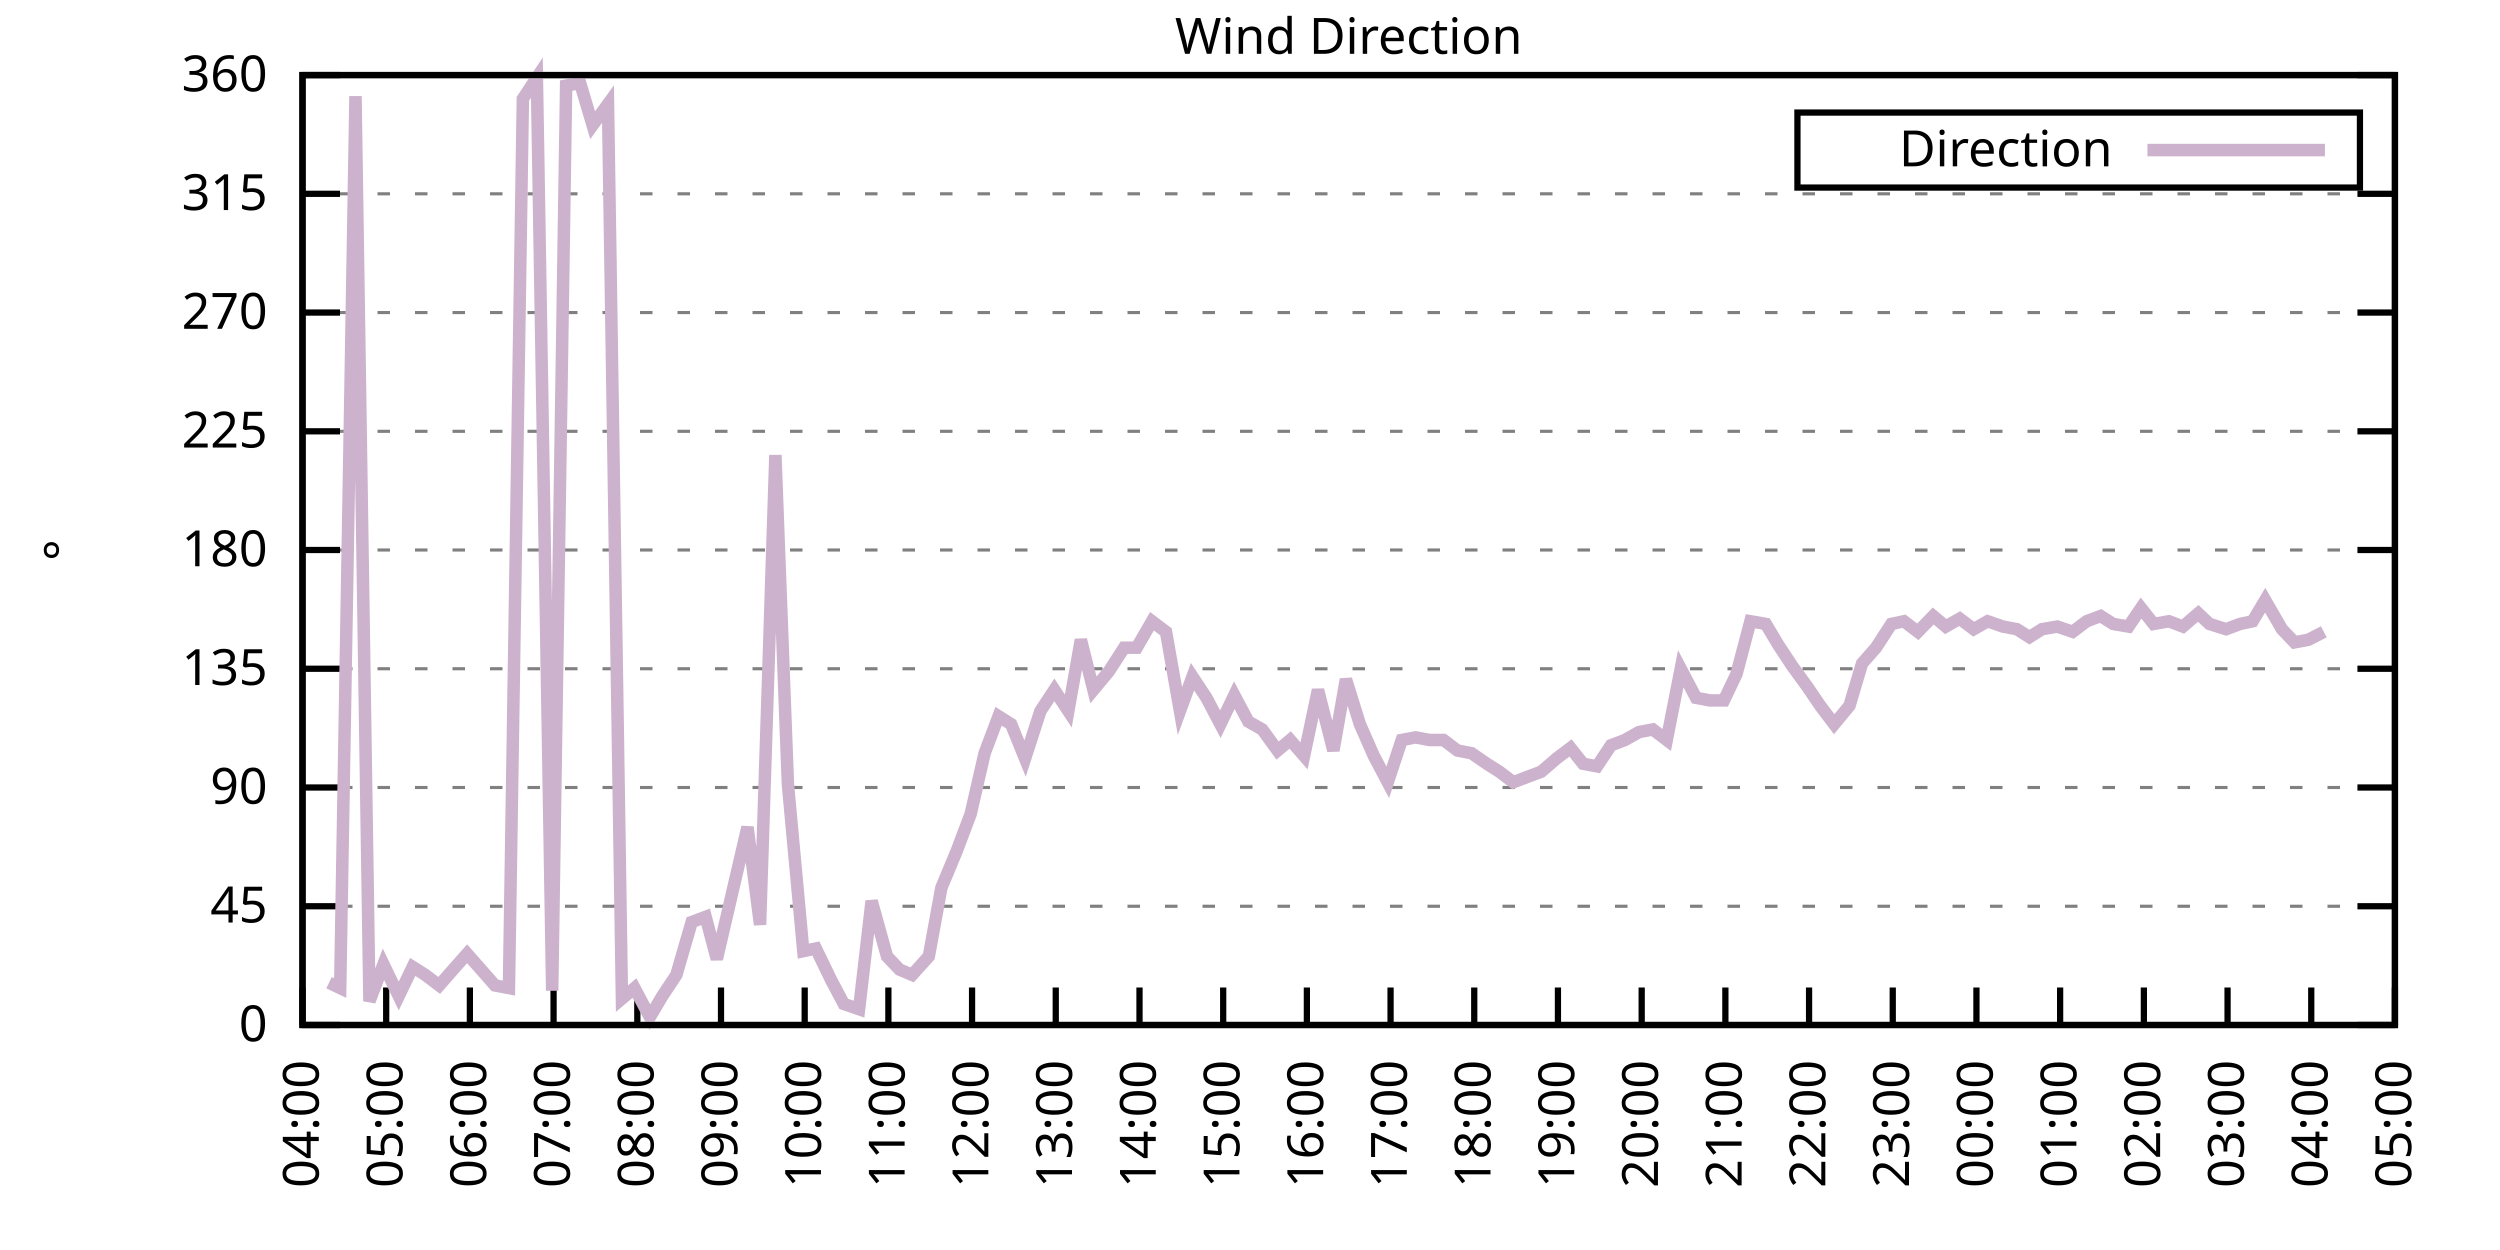
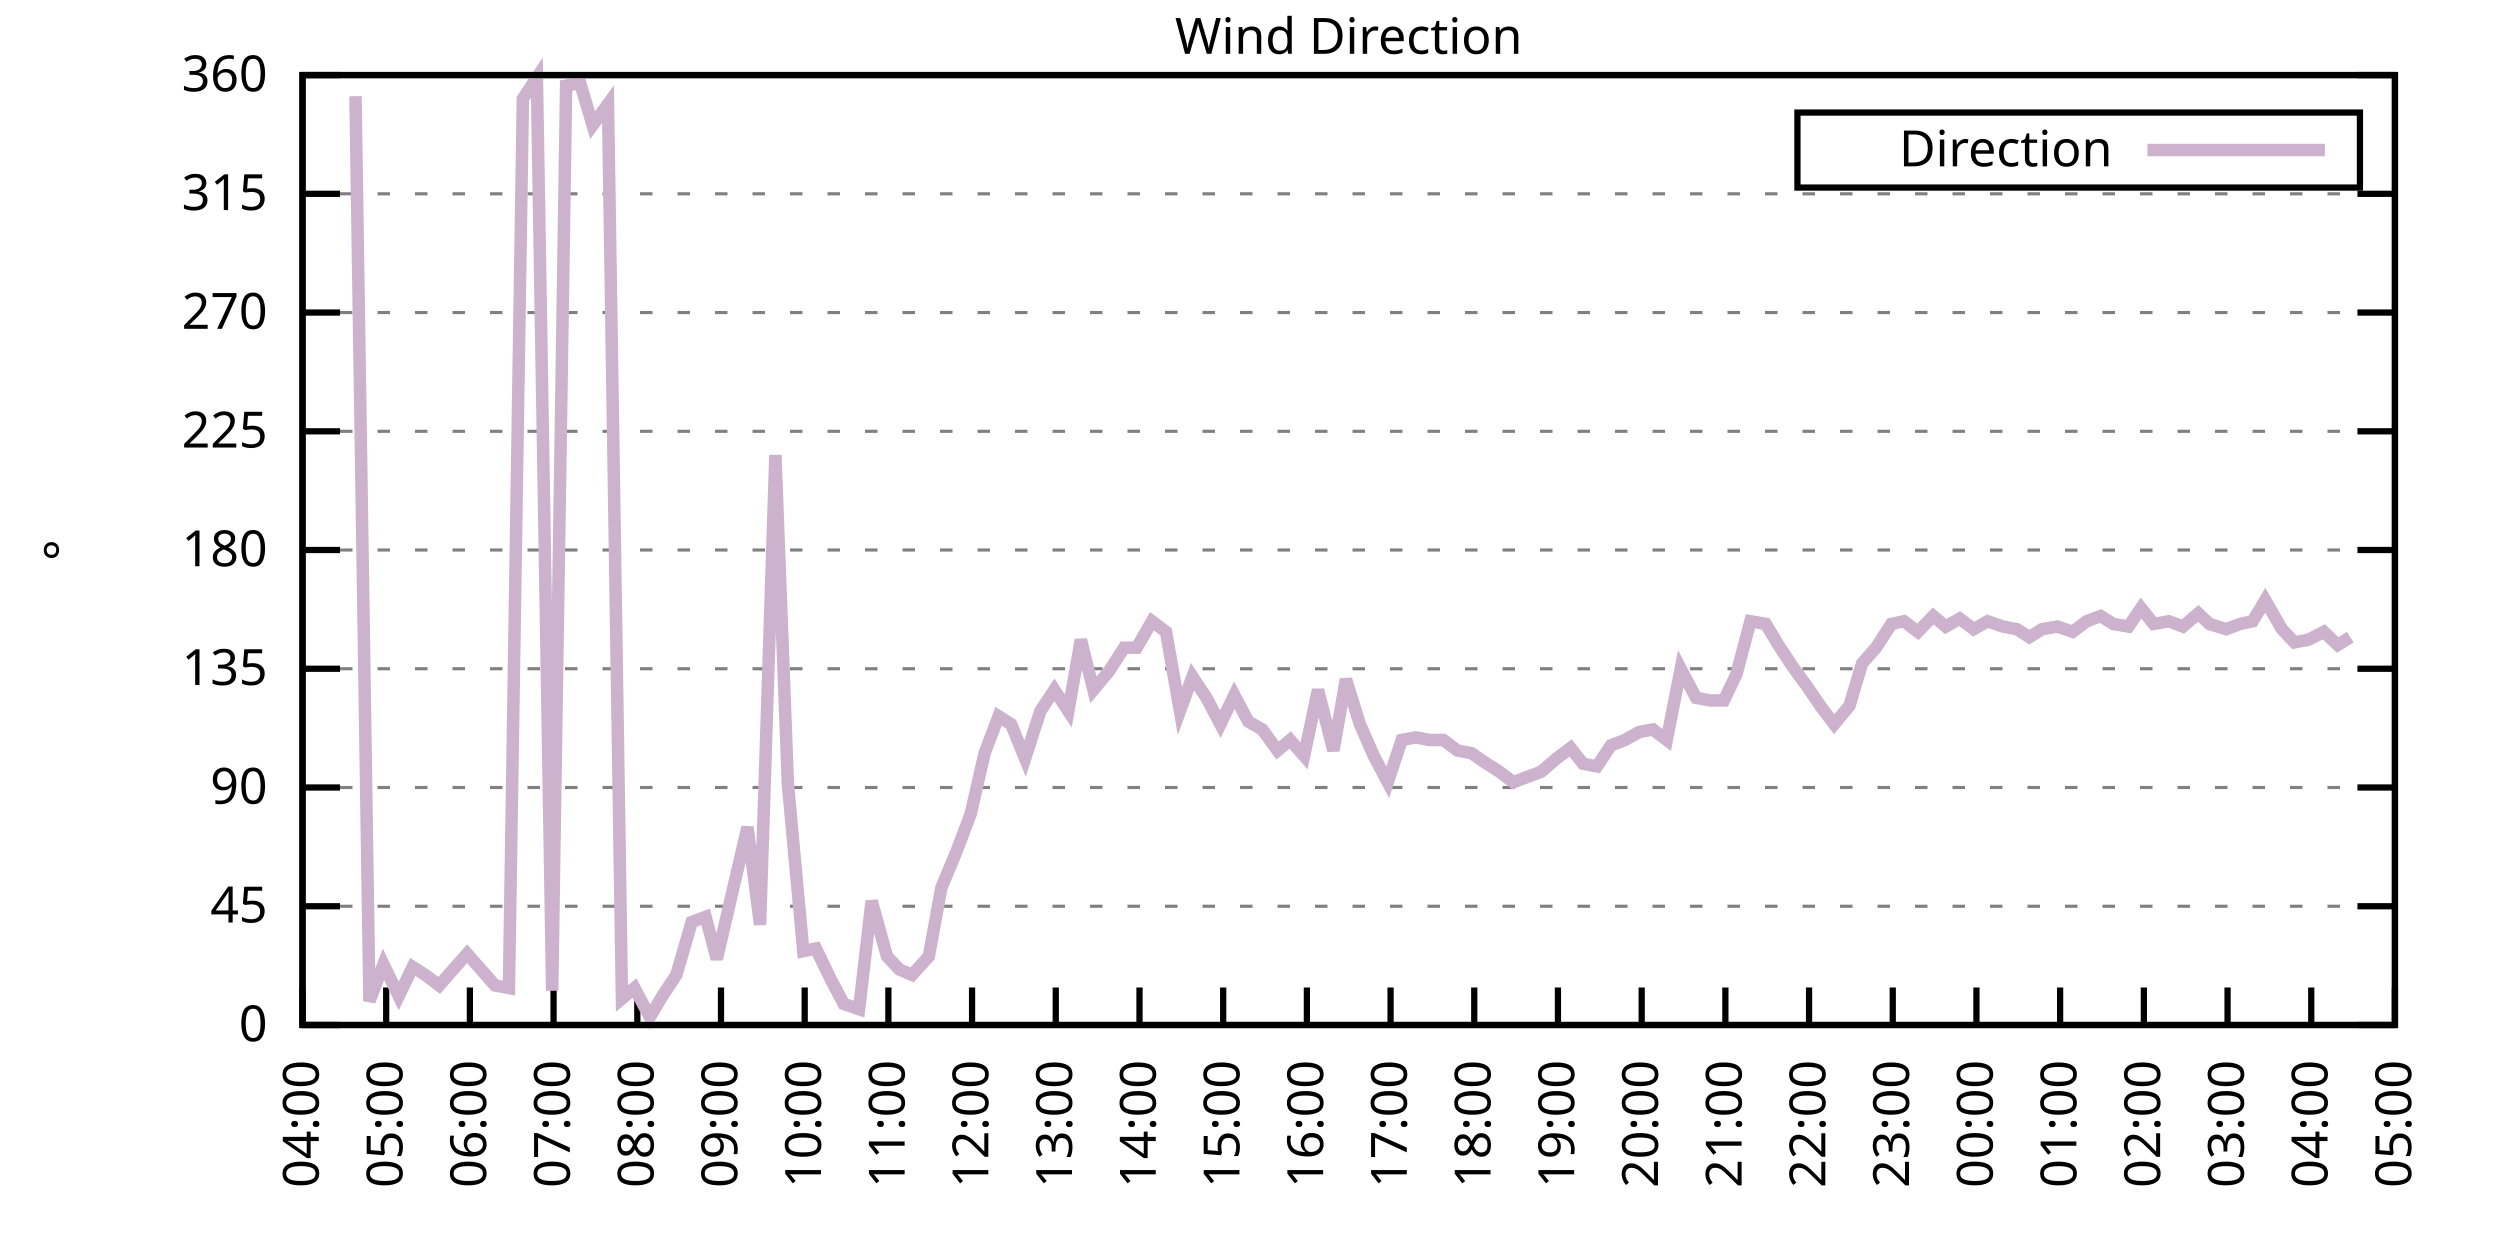
<svg xmlns="http://www.w3.org/2000/svg" xmlns:xlink="http://www.w3.org/1999/xlink" width="400" height="200" viewBox="0 0 400 200">
  <g id="gnuplot_canvas">
    <rect x="0" y="0" width="400" height="200" fill="none" />
    <defs>
      <circle id="gpDot" r="0.5" stroke-width="0.5" stroke="currentColor" />
      <path id="gpPt0" stroke-width="0.333" stroke="currentColor" d="M-1,0 h2 M0,-1 v2" />
      <path id="gpPt1" stroke-width="0.333" stroke="currentColor" d="M-1,-1 L1,1 M1,-1 L-1,1" />
      <path id="gpPt2" stroke-width="0.333" stroke="currentColor" d="M-1,0 L1,0 M0,-1 L0,1 M-1,-1 L1,1 M-1,1 L1,-1" />
      <rect id="gpPt3" stroke-width="0.333" stroke="currentColor" x="-1" y="-1" width="2" height="2" />
      <rect id="gpPt4" stroke-width="0.333" stroke="currentColor" fill="currentColor" x="-1" y="-1" width="2" height="2" />
      <circle id="gpPt5" stroke-width="0.333" stroke="currentColor" cx="0" cy="0" r="1" />
      <use xlink:href="#gpPt5" id="gpPt6" fill="currentColor" stroke="none" />
      <path id="gpPt7" stroke-width="0.333" stroke="currentColor" d="M0,-1.33 L-1.33,0.67 L1.33,0.67 z" />
      <use xlink:href="#gpPt7" id="gpPt8" fill="currentColor" stroke="none" />
      <use xlink:href="#gpPt7" id="gpPt9" stroke="currentColor" transform="rotate(180)" />
      <use xlink:href="#gpPt9" id="gpPt10" fill="currentColor" stroke="none" />
      <use xlink:href="#gpPt3" id="gpPt11" stroke="currentColor" transform="rotate(45)" />
      <use xlink:href="#gpPt11" id="gpPt12" fill="currentColor" stroke="none" />
      <path id="gpPt13" stroke-width="0.333" stroke="currentColor" d="M0,1.330 L1.265,0.411 L0.782,-1.067 L-0.782,-1.076 L-1.265,0.411 z" />
      <use xlink:href="#gpPt13" id="gpPt14" fill="currentColor" stroke="none" />
      <filter id="textbox" filterUnits="objectBoundingBox" x="0" y="0" height="1" width="1">
        <feFlood flood-color="white" flood-opacity="1" result="bgnd" />
        <feComposite in="SourceGraphic" in2="bgnd" operator="atop" />
      </filter>
      <filter id="greybox" filterUnits="objectBoundingBox" x="0" y="0" height="1" width="1">
        <feFlood flood-color="lightgrey" flood-opacity="1" result="grey" />
        <feComposite in="SourceGraphic" in2="grey" operator="atop" />
      </filter>
    </defs>
    <g fill="none" color="white" stroke="currentColor" stroke-width="1.00" stroke-linecap="butt" stroke-linejoin="miter">
</g>
    <g fill="none" color="black" stroke="currentColor" stroke-width="1.00" stroke-linecap="butt" stroke-linejoin="miter">
      <g stroke="none" shape-rendering="crispEdges">
        <polygon fill="rgb(255, 255, 255)" points="48.40,164.00 383.18,164.00 383.18,12.02 48.40,12.02 " />
      </g>
    </g>
    <g fill="none" color="black" stroke="currentColor" stroke-width="1.00" stroke-linecap="butt" stroke-linejoin="miter">
</g>
    <g fill="none" color="black" stroke="black" stroke-width="0.50" stroke-linecap="butt" stroke-linejoin="miter">
</g>
    <g fill="none" color="gray" stroke="currentColor" stroke-width="0.50" stroke-linecap="butt" stroke-linejoin="miter">
      <path stroke="gray" stroke-dasharray="2,4" class="gridline" d="M48.40,164.00 L383.19,164.00  " />
    </g>
    <g fill="none" color="gray" stroke="gray" stroke-width="1.00" stroke-linecap="butt" stroke-linejoin="miter">
</g>
    <g fill="none" color="black" stroke="currentColor" stroke-width="1.00" stroke-linecap="butt" stroke-linejoin="miter">
      <path stroke="black" d="M48.40,164.00 L54.40,164.00 M383.19,164.00 L377.19,164.00  " />
      <g transform="translate(42.80,166.60)" stroke="none" fill="black" font-family="Sans" font-size="8.00" text-anchor="end">
        <text>
          <tspan font-family="Sans"> 0</tspan>
        </text>
      </g>
    </g>
    <g fill="none" color="black" stroke="currentColor" stroke-width="1.00" stroke-linecap="butt" stroke-linejoin="miter">
</g>
    <g fill="none" color="black" stroke="black" stroke-width="0.50" stroke-linecap="butt" stroke-linejoin="miter">
</g>
    <g fill="none" color="gray" stroke="currentColor" stroke-width="0.50" stroke-linecap="butt" stroke-linejoin="miter">
      <path stroke="gray" stroke-dasharray="2,4" class="gridline" d="M48.40,145.00 L383.19,145.00  " />
    </g>
    <g fill="none" color="gray" stroke="gray" stroke-width="1.00" stroke-linecap="butt" stroke-linejoin="miter">
</g>
    <g fill="none" color="black" stroke="currentColor" stroke-width="1.00" stroke-linecap="butt" stroke-linejoin="miter">
      <path stroke="black" d="M48.40,145.00 L54.40,145.00 M383.19,145.00 L377.19,145.00  " />
      <g transform="translate(42.80,147.60)" stroke="none" fill="black" font-family="Sans" font-size="8.00" text-anchor="end">
        <text>
          <tspan font-family="Sans"> 45</tspan>
        </text>
      </g>
    </g>
    <g fill="none" color="black" stroke="currentColor" stroke-width="1.00" stroke-linecap="butt" stroke-linejoin="miter">
</g>
    <g fill="none" color="black" stroke="black" stroke-width="0.50" stroke-linecap="butt" stroke-linejoin="miter">
</g>
    <g fill="none" color="gray" stroke="currentColor" stroke-width="0.50" stroke-linecap="butt" stroke-linejoin="miter">
      <path stroke="gray" stroke-dasharray="2,4" class="gridline" d="M48.40,126.00 L383.19,126.00  " />
    </g>
    <g fill="none" color="gray" stroke="gray" stroke-width="1.00" stroke-linecap="butt" stroke-linejoin="miter">
</g>
    <g fill="none" color="black" stroke="currentColor" stroke-width="1.00" stroke-linecap="butt" stroke-linejoin="miter">
      <path stroke="black" d="M48.40,126.00 L54.40,126.00 M383.19,126.00 L377.19,126.00  " />
      <g transform="translate(42.80,128.60)" stroke="none" fill="black" font-family="Sans" font-size="8.00" text-anchor="end">
        <text>
          <tspan font-family="Sans"> 90</tspan>
        </text>
      </g>
    </g>
    <g fill="none" color="black" stroke="currentColor" stroke-width="1.00" stroke-linecap="butt" stroke-linejoin="miter">
</g>
    <g fill="none" color="black" stroke="black" stroke-width="0.50" stroke-linecap="butt" stroke-linejoin="miter">
</g>
    <g fill="none" color="gray" stroke="currentColor" stroke-width="0.50" stroke-linecap="butt" stroke-linejoin="miter">
      <path stroke="gray" stroke-dasharray="2,4" class="gridline" d="M48.40,107.00 L383.19,107.00  " />
    </g>
    <g fill="none" color="gray" stroke="gray" stroke-width="1.00" stroke-linecap="butt" stroke-linejoin="miter">
</g>
    <g fill="none" color="black" stroke="currentColor" stroke-width="1.00" stroke-linecap="butt" stroke-linejoin="miter">
      <path stroke="black" d="M48.40,107.00 L54.40,107.00 M383.19,107.00 L377.19,107.00  " />
      <g transform="translate(42.80,109.60)" stroke="none" fill="black" font-family="Sans" font-size="8.00" text-anchor="end">
        <text>
          <tspan font-family="Sans"> 135</tspan>
        </text>
      </g>
    </g>
    <g fill="none" color="black" stroke="currentColor" stroke-width="1.00" stroke-linecap="butt" stroke-linejoin="miter">
</g>
    <g fill="none" color="black" stroke="black" stroke-width="0.50" stroke-linecap="butt" stroke-linejoin="miter">
</g>
    <g fill="none" color="gray" stroke="currentColor" stroke-width="0.50" stroke-linecap="butt" stroke-linejoin="miter">
      <path stroke="gray" stroke-dasharray="2,4" class="gridline" d="M48.40,88.00 L383.19,88.00  " />
    </g>
    <g fill="none" color="gray" stroke="gray" stroke-width="1.00" stroke-linecap="butt" stroke-linejoin="miter">
</g>
    <g fill="none" color="black" stroke="currentColor" stroke-width="1.00" stroke-linecap="butt" stroke-linejoin="miter">
      <path stroke="black" d="M48.40,88.00 L54.40,88.00 M383.19,88.00 L377.19,88.00  " />
      <g transform="translate(42.80,90.60)" stroke="none" fill="black" font-family="Sans" font-size="8.00" text-anchor="end">
        <text>
          <tspan font-family="Sans"> 180</tspan>
        </text>
      </g>
    </g>
    <g fill="none" color="black" stroke="currentColor" stroke-width="1.00" stroke-linecap="butt" stroke-linejoin="miter">
</g>
    <g fill="none" color="black" stroke="black" stroke-width="0.50" stroke-linecap="butt" stroke-linejoin="miter">
</g>
    <g fill="none" color="gray" stroke="currentColor" stroke-width="0.50" stroke-linecap="butt" stroke-linejoin="miter">
      <path stroke="gray" stroke-dasharray="2,4" class="gridline" d="M48.40,69.01 L383.19,69.01  " />
    </g>
    <g fill="none" color="gray" stroke="gray" stroke-width="1.00" stroke-linecap="butt" stroke-linejoin="miter">
</g>
    <g fill="none" color="black" stroke="currentColor" stroke-width="1.00" stroke-linecap="butt" stroke-linejoin="miter">
      <path stroke="black" d="M48.40,69.01 L54.40,69.01 M383.19,69.01 L377.19,69.01  " />
      <g transform="translate(42.80,71.61)" stroke="none" fill="black" font-family="Sans" font-size="8.00" text-anchor="end">
        <text>
          <tspan font-family="Sans"> 225</tspan>
        </text>
      </g>
    </g>
    <g fill="none" color="black" stroke="currentColor" stroke-width="1.00" stroke-linecap="butt" stroke-linejoin="miter">
</g>
    <g fill="none" color="black" stroke="black" stroke-width="0.50" stroke-linecap="butt" stroke-linejoin="miter">
</g>
    <g fill="none" color="gray" stroke="currentColor" stroke-width="0.50" stroke-linecap="butt" stroke-linejoin="miter">
      <path stroke="gray" stroke-dasharray="2,4" class="gridline" d="M48.40,50.01 L383.19,50.01  " />
    </g>
    <g fill="none" color="gray" stroke="gray" stroke-width="1.00" stroke-linecap="butt" stroke-linejoin="miter">
</g>
    <g fill="none" color="black" stroke="currentColor" stroke-width="1.00" stroke-linecap="butt" stroke-linejoin="miter">
      <path stroke="black" d="M48.40,50.01 L54.40,50.01 M383.19,50.01 L377.19,50.01  " />
      <g transform="translate(42.80,52.61)" stroke="none" fill="black" font-family="Sans" font-size="8.00" text-anchor="end">
        <text>
          <tspan font-family="Sans"> 270</tspan>
        </text>
      </g>
    </g>
    <g fill="none" color="black" stroke="currentColor" stroke-width="1.00" stroke-linecap="butt" stroke-linejoin="miter">
</g>
    <g fill="none" color="black" stroke="black" stroke-width="0.50" stroke-linecap="butt" stroke-linejoin="miter">
</g>
    <g fill="none" color="gray" stroke="currentColor" stroke-width="0.50" stroke-linecap="butt" stroke-linejoin="miter">
      <path stroke="gray" stroke-dasharray="2,4" class="gridline" d="M48.40,31.01 L383.19,31.01  " />
    </g>
    <g fill="none" color="gray" stroke="gray" stroke-width="1.00" stroke-linecap="butt" stroke-linejoin="miter">
</g>
    <g fill="none" color="black" stroke="currentColor" stroke-width="1.00" stroke-linecap="butt" stroke-linejoin="miter">
      <path stroke="black" d="M48.40,31.01 L54.40,31.01 M383.19,31.01 L377.19,31.01  " />
      <g transform="translate(42.80,33.61)" stroke="none" fill="black" font-family="Sans" font-size="8.00" text-anchor="end">
        <text>
          <tspan font-family="Sans"> 315</tspan>
        </text>
      </g>
    </g>
    <g fill="none" color="black" stroke="currentColor" stroke-width="1.00" stroke-linecap="butt" stroke-linejoin="miter">
</g>
    <g fill="none" color="black" stroke="black" stroke-width="0.50" stroke-linecap="butt" stroke-linejoin="miter">
</g>
    <g fill="none" color="gray" stroke="currentColor" stroke-width="0.50" stroke-linecap="butt" stroke-linejoin="miter">
      <path stroke="gray" stroke-dasharray="2,4" class="gridline" d="M48.40,12.01 L383.19,12.01  " />
    </g>
    <g fill="none" color="gray" stroke="gray" stroke-width="1.00" stroke-linecap="butt" stroke-linejoin="miter">
</g>
    <g fill="none" color="black" stroke="currentColor" stroke-width="1.00" stroke-linecap="butt" stroke-linejoin="miter">
      <path stroke="black" d="M48.40,12.01 L54.40,12.01 M383.19,12.01 L377.19,12.01  " />
      <g transform="translate(42.80,14.61)" stroke="none" fill="black" font-family="Sans" font-size="8.00" text-anchor="end">
        <text>
          <tspan font-family="Sans"> 360</tspan>
        </text>
      </g>
    </g>
    <g fill="none" color="black" stroke="currentColor" stroke-width="1.00" stroke-linecap="butt" stroke-linejoin="miter">
      <path stroke="black" d="M48.40,164.00 L48.40,158.00  " />
      <g transform="translate(51.00,169.60) rotate(270.00)" stroke="none" fill="black" font-family="Sans" font-size="8.00" text-anchor="end">
        <text>
          <tspan font-family="Sans">04:00</tspan>
        </text>
      </g>
    </g>
    <g fill="none" color="black" stroke="currentColor" stroke-width="1.00" stroke-linecap="butt" stroke-linejoin="miter">
      <path stroke="black" d="M61.79,164.00 L61.79,158.00  " />
      <g transform="translate(64.39,169.60) rotate(270.00)" stroke="none" fill="black" font-family="Sans" font-size="8.00" text-anchor="end">
        <text>
          <tspan font-family="Sans">05:00</tspan>
        </text>
      </g>
    </g>
    <g fill="none" color="black" stroke="currentColor" stroke-width="1.00" stroke-linecap="butt" stroke-linejoin="miter">
      <path stroke="black" d="M75.18,164.00 L75.18,158.00  " />
      <g transform="translate(77.78,169.60) rotate(270.00)" stroke="none" fill="black" font-family="Sans" font-size="8.00" text-anchor="end">
        <text>
          <tspan font-family="Sans">06:00</tspan>
        </text>
      </g>
    </g>
    <g fill="none" color="black" stroke="currentColor" stroke-width="1.00" stroke-linecap="butt" stroke-linejoin="miter">
      <path stroke="black" d="M88.57,164.00 L88.57,158.00  " />
      <g transform="translate(91.17,169.60) rotate(270.00)" stroke="none" fill="black" font-family="Sans" font-size="8.00" text-anchor="end">
        <text>
          <tspan font-family="Sans">07:00</tspan>
        </text>
      </g>
    </g>
    <g fill="none" color="black" stroke="currentColor" stroke-width="1.00" stroke-linecap="butt" stroke-linejoin="miter">
      <path stroke="black" d="M101.97,164.00 L101.97,158.00  " />
      <g transform="translate(104.57,169.60) rotate(270.00)" stroke="none" fill="black" font-family="Sans" font-size="8.00" text-anchor="end">
        <text>
          <tspan font-family="Sans">08:00</tspan>
        </text>
      </g>
    </g>
    <g fill="none" color="black" stroke="currentColor" stroke-width="1.00" stroke-linecap="butt" stroke-linejoin="miter">
      <path stroke="black" d="M115.36,164.00 L115.36,158.00  " />
      <g transform="translate(117.96,169.60) rotate(270.00)" stroke="none" fill="black" font-family="Sans" font-size="8.00" text-anchor="end">
        <text>
          <tspan font-family="Sans">09:00</tspan>
        </text>
      </g>
    </g>
    <g fill="none" color="black" stroke="currentColor" stroke-width="1.00" stroke-linecap="butt" stroke-linejoin="miter">
      <path stroke="black" d="M128.75,164.00 L128.75,158.00  " />
      <g transform="translate(131.35,169.60) rotate(270.00)" stroke="none" fill="black" font-family="Sans" font-size="8.00" text-anchor="end">
        <text>
          <tspan font-family="Sans">10:00</tspan>
        </text>
      </g>
    </g>
    <g fill="none" color="black" stroke="currentColor" stroke-width="1.00" stroke-linecap="butt" stroke-linejoin="miter">
      <path stroke="black" d="M142.14,164.00 L142.14,158.00  " />
      <g transform="translate(144.74,169.60) rotate(270.00)" stroke="none" fill="black" font-family="Sans" font-size="8.00" text-anchor="end">
        <text>
          <tspan font-family="Sans">11:00</tspan>
        </text>
      </g>
    </g>
    <g fill="none" color="black" stroke="currentColor" stroke-width="1.00" stroke-linecap="butt" stroke-linejoin="miter">
      <path stroke="black" d="M155.53,164.00 L155.53,158.00  " />
      <g transform="translate(158.13,169.60) rotate(270.00)" stroke="none" fill="black" font-family="Sans" font-size="8.00" text-anchor="end">
        <text>
          <tspan font-family="Sans">12:00</tspan>
        </text>
      </g>
    </g>
    <g fill="none" color="black" stroke="currentColor" stroke-width="1.00" stroke-linecap="butt" stroke-linejoin="miter">
      <path stroke="black" d="M168.92,164.00 L168.92,158.00  " />
      <g transform="translate(171.52,169.60) rotate(270.00)" stroke="none" fill="black" font-family="Sans" font-size="8.00" text-anchor="end">
        <text>
          <tspan font-family="Sans">13:00</tspan>
        </text>
      </g>
    </g>
    <g fill="none" color="black" stroke="currentColor" stroke-width="1.00" stroke-linecap="butt" stroke-linejoin="miter">
      <path stroke="black" d="M182.32,164.00 L182.32,158.00  " />
      <g transform="translate(184.92,169.60) rotate(270.00)" stroke="none" fill="black" font-family="Sans" font-size="8.00" text-anchor="end">
        <text>
          <tspan font-family="Sans">14:00</tspan>
        </text>
      </g>
    </g>
    <g fill="none" color="black" stroke="currentColor" stroke-width="1.00" stroke-linecap="butt" stroke-linejoin="miter">
      <path stroke="black" d="M195.71,164.00 L195.71,158.00  " />
      <g transform="translate(198.31,169.60) rotate(270.00)" stroke="none" fill="black" font-family="Sans" font-size="8.00" text-anchor="end">
        <text>
          <tspan font-family="Sans">15:00</tspan>
        </text>
      </g>
    </g>
    <g fill="none" color="black" stroke="currentColor" stroke-width="1.00" stroke-linecap="butt" stroke-linejoin="miter">
      <path stroke="black" d="M209.10,164.00 L209.10,158.00  " />
      <g transform="translate(211.70,169.60) rotate(270.00)" stroke="none" fill="black" font-family="Sans" font-size="8.00" text-anchor="end">
        <text>
          <tspan font-family="Sans">16:00</tspan>
        </text>
      </g>
    </g>
    <g fill="none" color="black" stroke="currentColor" stroke-width="1.00" stroke-linecap="butt" stroke-linejoin="miter">
      <path stroke="black" d="M222.49,164.00 L222.49,158.00  " />
      <g transform="translate(225.09,169.60) rotate(270.00)" stroke="none" fill="black" font-family="Sans" font-size="8.00" text-anchor="end">
        <text>
          <tspan font-family="Sans">17:00</tspan>
        </text>
      </g>
    </g>
    <g fill="none" color="black" stroke="currentColor" stroke-width="1.00" stroke-linecap="butt" stroke-linejoin="miter">
      <path stroke="black" d="M235.88,164.00 L235.88,158.00  " />
      <g transform="translate(238.48,169.60) rotate(270.00)" stroke="none" fill="black" font-family="Sans" font-size="8.00" text-anchor="end">
        <text>
          <tspan font-family="Sans">18:00</tspan>
        </text>
      </g>
    </g>
    <g fill="none" color="black" stroke="currentColor" stroke-width="1.00" stroke-linecap="butt" stroke-linejoin="miter">
      <path stroke="black" d="M249.27,164.00 L249.27,158.00  " />
      <g transform="translate(251.87,169.60) rotate(270.00)" stroke="none" fill="black" font-family="Sans" font-size="8.00" text-anchor="end">
        <text>
          <tspan font-family="Sans">19:00</tspan>
        </text>
      </g>
    </g>
    <g fill="none" color="black" stroke="currentColor" stroke-width="1.00" stroke-linecap="butt" stroke-linejoin="miter">
      <path stroke="black" d="M262.67,164.00 L262.67,158.00  " />
      <g transform="translate(265.27,169.60) rotate(270.00)" stroke="none" fill="black" font-family="Sans" font-size="8.00" text-anchor="end">
        <text>
          <tspan font-family="Sans">20:00</tspan>
        </text>
      </g>
    </g>
    <g fill="none" color="black" stroke="currentColor" stroke-width="1.00" stroke-linecap="butt" stroke-linejoin="miter">
      <path stroke="black" d="M276.06,164.00 L276.06,158.00  " />
      <g transform="translate(278.66,169.60) rotate(270.00)" stroke="none" fill="black" font-family="Sans" font-size="8.00" text-anchor="end">
        <text>
          <tspan font-family="Sans">21:00</tspan>
        </text>
      </g>
    </g>
    <g fill="none" color="black" stroke="currentColor" stroke-width="1.00" stroke-linecap="butt" stroke-linejoin="miter">
      <path stroke="black" d="M289.45,164.00 L289.45,158.00  " />
      <g transform="translate(292.05,169.60) rotate(270.00)" stroke="none" fill="black" font-family="Sans" font-size="8.00" text-anchor="end">
        <text>
          <tspan font-family="Sans">22:00</tspan>
        </text>
      </g>
    </g>
    <g fill="none" color="black" stroke="currentColor" stroke-width="1.00" stroke-linecap="butt" stroke-linejoin="miter">
      <path stroke="black" d="M302.84,164.00 L302.84,158.00  " />
      <g transform="translate(305.44,169.60) rotate(270.00)" stroke="none" fill="black" font-family="Sans" font-size="8.00" text-anchor="end">
        <text>
          <tspan font-family="Sans">23:00</tspan>
        </text>
      </g>
    </g>
    <g fill="none" color="black" stroke="currentColor" stroke-width="1.00" stroke-linecap="butt" stroke-linejoin="miter">
      <path stroke="black" d="M316.23,164.00 L316.23,158.00  " />
      <g transform="translate(318.83,169.60) rotate(270.00)" stroke="none" fill="black" font-family="Sans" font-size="8.00" text-anchor="end">
        <text>
          <tspan font-family="Sans">00:00</tspan>
        </text>
      </g>
    </g>
    <g fill="none" color="black" stroke="currentColor" stroke-width="1.00" stroke-linecap="butt" stroke-linejoin="miter">
      <path stroke="black" d="M329.62,164.00 L329.62,158.00  " />
      <g transform="translate(332.22,169.60) rotate(270.00)" stroke="none" fill="black" font-family="Sans" font-size="8.00" text-anchor="end">
        <text>
          <tspan font-family="Sans">01:00</tspan>
        </text>
      </g>
    </g>
    <g fill="none" color="black" stroke="currentColor" stroke-width="1.00" stroke-linecap="butt" stroke-linejoin="miter">
      <path stroke="black" d="M343.02,164.00 L343.02,158.00  " />
      <g transform="translate(345.62,169.60) rotate(270.00)" stroke="none" fill="black" font-family="Sans" font-size="8.00" text-anchor="end">
        <text>
          <tspan font-family="Sans">02:00</tspan>
        </text>
      </g>
    </g>
    <g fill="none" color="black" stroke="currentColor" stroke-width="1.00" stroke-linecap="butt" stroke-linejoin="miter">
      <path stroke="black" d="M356.41,164.00 L356.41,158.00  " />
      <g transform="translate(359.01,169.60) rotate(270.00)" stroke="none" fill="black" font-family="Sans" font-size="8.00" text-anchor="end">
        <text>
          <tspan font-family="Sans">03:00</tspan>
        </text>
      </g>
    </g>
    <g fill="none" color="black" stroke="currentColor" stroke-width="1.00" stroke-linecap="butt" stroke-linejoin="miter">
      <path stroke="black" d="M369.80,164.00 L369.80,158.00  " />
      <g transform="translate(372.40,169.60) rotate(270.00)" stroke="none" fill="black" font-family="Sans" font-size="8.00" text-anchor="end">
        <text>
          <tspan font-family="Sans">04:00</tspan>
        </text>
      </g>
    </g>
    <g fill="none" color="black" stroke="currentColor" stroke-width="1.00" stroke-linecap="butt" stroke-linejoin="miter">
      <path stroke="black" d="M383.19,164.00 L383.19,158.00  " />
      <g transform="translate(385.79,169.60) rotate(270.00)" stroke="none" fill="black" font-family="Sans" font-size="8.00" text-anchor="end">
        <text>
          <tspan font-family="Sans">05:00</tspan>
        </text>
      </g>
    </g>
    <g fill="none" color="black" stroke="currentColor" stroke-width="1.00" stroke-linecap="butt" stroke-linejoin="miter">
</g>
    <g fill="none" color="black" stroke="currentColor" stroke-width="1.00" stroke-linecap="butt" stroke-linejoin="miter">
      <path stroke="black" d="M48.40,12.01 L48.40,164.00 L383.19,164.00 L383.19,12.01 L48.40,12.01 Z  " />
    </g>
    <g fill="none" color="black" stroke="currentColor" stroke-width="1.00" stroke-linecap="butt" stroke-linejoin="miter">
</g>
    <g fill="none" color="black" stroke="currentColor" stroke-width="1.00" stroke-linecap="butt" stroke-linejoin="miter">
      <path stroke="black" d="M287.59,30.01 L287.59,18.01 L377.59,18.01 L377.59,30.01 L287.59,30.01 Z  " />
    </g>
    <g id="Wind_direction_plot_1">
      <g fill="none" color="white" stroke="black" stroke-width="2.00" stroke-linecap="butt" stroke-linejoin="miter">
</g>
      <g fill="none" color="black" stroke="currentColor" stroke-width="2.00" stroke-linecap="butt" stroke-linejoin="miter">
        <g transform="translate(337.99,26.61)" stroke="none" fill="black" font-family="Sans" font-size="8.00" text-anchor="end">
          <text>
            <tspan font-family="Sans">Direction</tspan>
          </text>
        </g>
      </g>
      <g fill="none" color="black" stroke="currentColor" stroke-width="2.00" stroke-linecap="butt" stroke-linejoin="miter">
-         <path stroke="rgb(204, 178, 204)" d="M343.59,24.01 L371.99,24.01 M52.64,157.24 L54.43,158.09 L56.88,15.39 L59.11,160.20 L61.35,154.29 L63.80,159.36   L66.03,154.71 L68.04,155.98 L70.27,157.67 L72.50,155.13 L74.74,152.60 L79.20,157.67 L81.43,158.09 L83.66,15.81   L85.90,12.43 L88.35,158.51 L90.58,13.70 L92.82,13.28 L94.82,20.03 L97.28,16.65 L99.51,159.78 L101.52,158.09   L103.98,162.73 L105.98,159.36 L108.22,155.98 L110.67,147.53 L112.90,146.69 L114.69,153.45 L117.14,142.89 L119.60,132.34   L121.61,147.96 L124.06,72.81 L126.07,125.58 L128.53,152.18 L130.54,151.76 L132.99,156.82 L135.00,160.62 L137.45,161.47   L139.46,144.16 L141.92,153.02 L143.93,155.13 L145.94,155.98 L148.61,153.02 L150.62,142.05 L153.08,136.14 L155.31,130.22   L157.54,120.51 L159.77,114.60 L161.78,115.87 L164.01,121.36 L166.47,113.76 L168.70,110.38 L170.93,113.76 L172.94,102.36   L174.95,110.38 L177.41,107.43 L179.86,103.63 L181.87,103.63 L184.32,99.40 L186.56,101.09 L188.79,113.76 L190.80,108.27   L193.03,111.65 L195.26,115.87 L197.49,111.23 L199.73,115.45 L201.96,116.71 L204.41,120.09 L206.42,118.40 L208.65,120.94   L210.88,110.38 L213.34,120.09 L215.35,108.69 L217.58,115.87 L219.81,120.94 L222.04,125.16 L224.28,118.40 L226.51,117.98   L228.74,118.40 L230.97,118.40 L233.20,120.09 L235.44,120.51 L237.89,122.20 L239.90,123.47 L242.13,125.16 L244.36,124.31   L246.60,123.47 L249.05,121.36 L251.28,119.67 L253.29,122.20 L255.52,122.62 L257.76,119.25 L259.99,118.40 L262.22,117.14   L264.45,116.71 L266.68,118.40 L268.92,107.00 L271.37,111.65 L273.60,112.07 L275.83,112.07 L277.84,107.85 L280.07,99.40   L282.53,99.83 L284.54,103.20 L286.77,106.58 L289.23,109.96 L291.23,112.91 L293.47,115.87 L295.92,112.91 L297.93,106.16   L300.16,103.63 L302.62,99.83 L304.63,99.40 L306.86,101.09 L309.31,98.56 L311.32,100.25 L313.55,98.98 L315.79,100.67   L318.02,99.40 L320.47,100.25 L322.70,100.67 L324.71,101.94 L326.72,100.67 L329.18,100.25 L331.63,101.09 L333.86,99.40   L336.10,98.56 L338.10,99.83 L340.56,100.25 L342.57,97.29 L344.58,99.83 L347.03,99.40 L349.26,100.25 L351.72,98.14   L353.51,99.83 L356.18,100.67 L358.42,99.83 L360.42,99.40 L362.43,96.03 L365.11,100.67 L367.12,102.78 L369.35,102.36   L371.81,101.09  " />
+         <path stroke="rgb(204, 178, 204)" d="M343.59,24.01 L371.99,24.01 M56.88,15.39 L59.11,160.20 L61.35,154.29 L63.80,159.36 L66.03,154.71 L68.04,155.98   L70.27,157.67 L72.50,155.13 L74.74,152.60 L79.20,157.67 L81.43,158.09 L83.66,15.81 L85.90,12.43 L88.35,158.51   L90.58,13.70 L92.82,13.28 L94.82,20.03 L97.28,16.65 L99.51,159.78 L101.52,158.09 L103.98,162.73 L105.98,159.36   L108.22,155.98 L110.67,147.53 L112.90,146.69 L114.69,153.45 L117.14,142.89 L119.60,132.34 L121.61,147.96 L124.06,72.81   L126.07,125.58 L128.53,152.18 L130.54,151.76 L132.99,156.82 L135.00,160.62 L137.45,161.47 L139.46,144.16 L141.92,153.02   L143.93,155.13 L145.94,155.98 L148.61,153.02 L150.62,142.05 L153.08,136.14 L155.31,130.22 L157.54,120.51 L159.77,114.60   L161.78,115.87 L164.01,121.36 L166.47,113.76 L168.70,110.38 L170.93,113.76 L172.94,102.36 L174.95,110.38 L177.41,107.43   L179.86,103.63 L181.87,103.63 L184.32,99.40 L186.56,101.09 L188.79,113.76 L190.80,108.27 L193.03,111.65 L195.26,115.87   L197.49,111.23 L199.73,115.45 L201.96,116.71 L204.41,120.09 L206.42,118.40 L208.65,120.94 L210.88,110.38 L213.34,120.09   L215.35,108.69 L217.58,115.87 L219.81,120.94 L222.04,125.16 L224.28,118.40 L226.51,117.98 L228.74,118.40 L230.97,118.40   L233.20,120.09 L235.44,120.51 L237.89,122.20 L239.90,123.47 L242.13,125.16 L244.36,124.31 L246.60,123.47 L249.05,121.36   L251.28,119.67 L253.29,122.20 L255.52,122.62 L257.76,119.25 L259.99,118.40 L262.22,117.14 L264.45,116.71 L266.68,118.40   L268.92,107.00 L271.37,111.65 L273.60,112.07 L275.83,112.07 L277.84,107.85 L280.07,99.40 L282.53,99.83 L284.54,103.20   L286.77,106.58 L289.23,109.96 L291.23,112.91 L293.47,115.87 L295.92,112.91 L297.93,106.16 L300.16,103.63 L302.62,99.83   L304.63,99.40 L306.86,101.09 L309.31,98.56 L311.32,100.25 L313.55,98.98 L315.79,100.67 L318.02,99.40 L320.47,100.25   L322.70,100.67 L324.71,101.94 L326.72,100.67 L329.18,100.25 L331.63,101.09 L333.86,99.40 L336.10,98.56 L338.10,99.83   L340.56,100.25 L342.57,97.29 L344.58,99.83 L347.03,99.40 L349.26,100.25 L351.72,98.14 L353.51,99.83 L356.18,100.67   L358.42,99.83 L360.42,99.40 L362.43,96.03 L365.11,100.67 L367.12,102.78 L369.35,102.36 L371.81,101.09 L374.04,103.20   L376.05,101.94  " />
      </g>
    </g>
    <g fill="none" color="black" stroke="currentColor" stroke-width="2.00" stroke-linecap="butt" stroke-linejoin="miter">
</g>
    <g fill="none" color="black" stroke="black" stroke-width="1.00" stroke-linecap="butt" stroke-linejoin="miter">
</g>
    <g fill="none" color="black" stroke="currentColor" stroke-width="1.00" stroke-linecap="butt" stroke-linejoin="miter">
      <path stroke="black" d="M48.40,12.01 L48.40,164.00 L383.19,164.00 L383.19,12.01 L48.40,12.01 Z  " />
      <g transform="translate(12.80,88.01) rotate(270.00)" stroke="none" fill="black" font-family="Sans" font-size="8.00" text-anchor="middle">
        <text>
          <tspan font-family="Sans">°</tspan>
        </text>
      </g>
    </g>
    <g fill="none" color="black" stroke="currentColor" stroke-width="1.00" stroke-linecap="butt" stroke-linejoin="miter">
</g>
    <g fill="none" color="black" stroke="currentColor" stroke-width="1.00" stroke-linecap="butt" stroke-linejoin="miter">
      <g transform="translate(215.79,8.61)" stroke="none" fill="black" font-family="Sans" font-size="8.00" text-anchor="middle">
        <text>
          <tspan font-family="Sans">Wind Direction</tspan>
        </text>
      </g>
    </g>
    <g fill="none" color="black" stroke="currentColor" stroke-width="1.00" stroke-linecap="butt" stroke-linejoin="miter">
</g>
  </g>
</svg>
